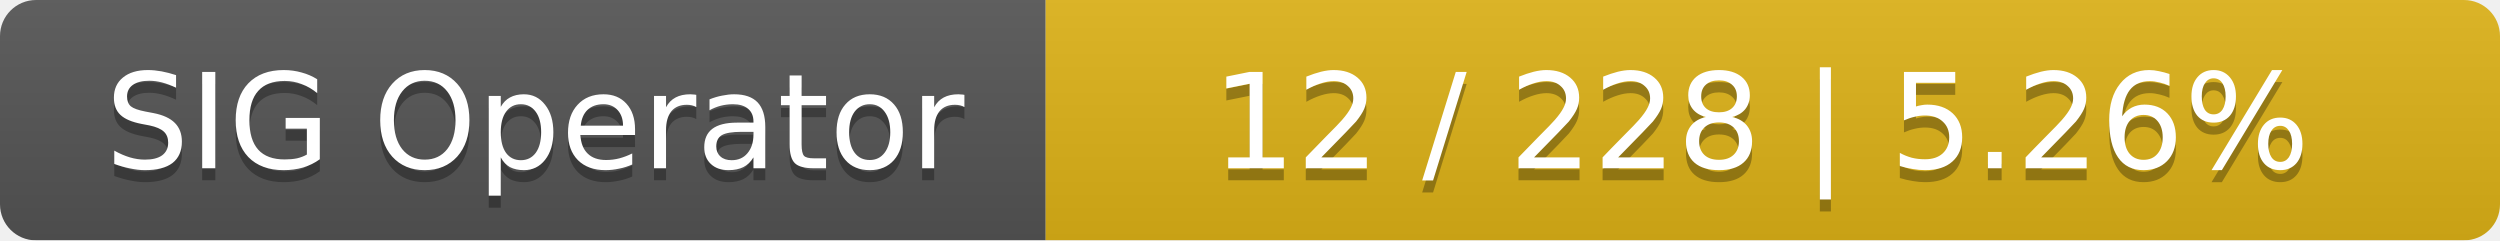
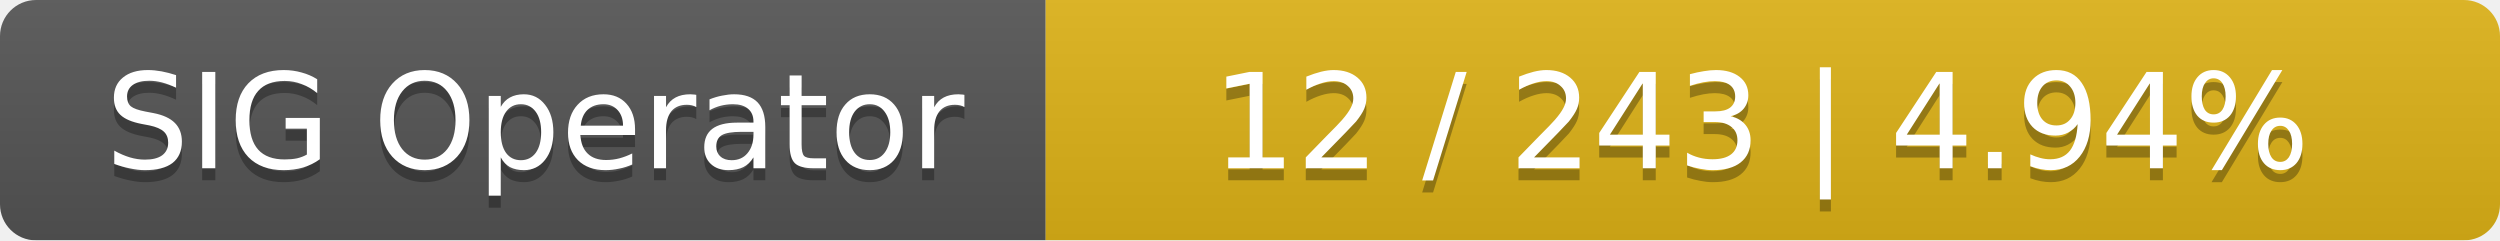
<svg xmlns="http://www.w3.org/2000/svg" width="208" height="20">
  <linearGradient id="smooth" x2="0" y2="100%">
    <stop offset="0" stop-color="#bbb" stop-opacity=".1" />
    <stop offset="1" stop-opacity=".1" />
  </linearGradient>
  <mask id="round">
    <rect width="208" height="20" rx="3" fill="#fff" />
  </mask>
  <g mask="url(#round)">
    <rect width="87" height="20" fill="#555" />
    <rect x="87" width="121" height="20" fill="#dfb317" />
    <rect width="208" height="20" fill="url(#smooth)" />
  </g>
  <g fill="#fff" text-anchor="middle" font-family="DejaVu Sans,Verdana,Geneva,sans-serif" font-size="11">
    <text x="44.5" y="15" fill="#010101" fill-opacity=".3">SIG Operator</text>
    <text x="44.5" y="14">SIG Operator</text>
-     <text x="146.5" y="15" fill="#010101" fill-opacity=".3">12 / 228    |    5.26%</text>
-     <text x="146.5" y="14">12 / 228    |    5.26%</text>
+     <text x="146.5" y="15" fill="#010101" fill-opacity=".3">12 / 243    |    4.94%</text>
+     <text x="146.5" y="14">12 / 243    |    4.94%</text>
  </g>
</svg>
